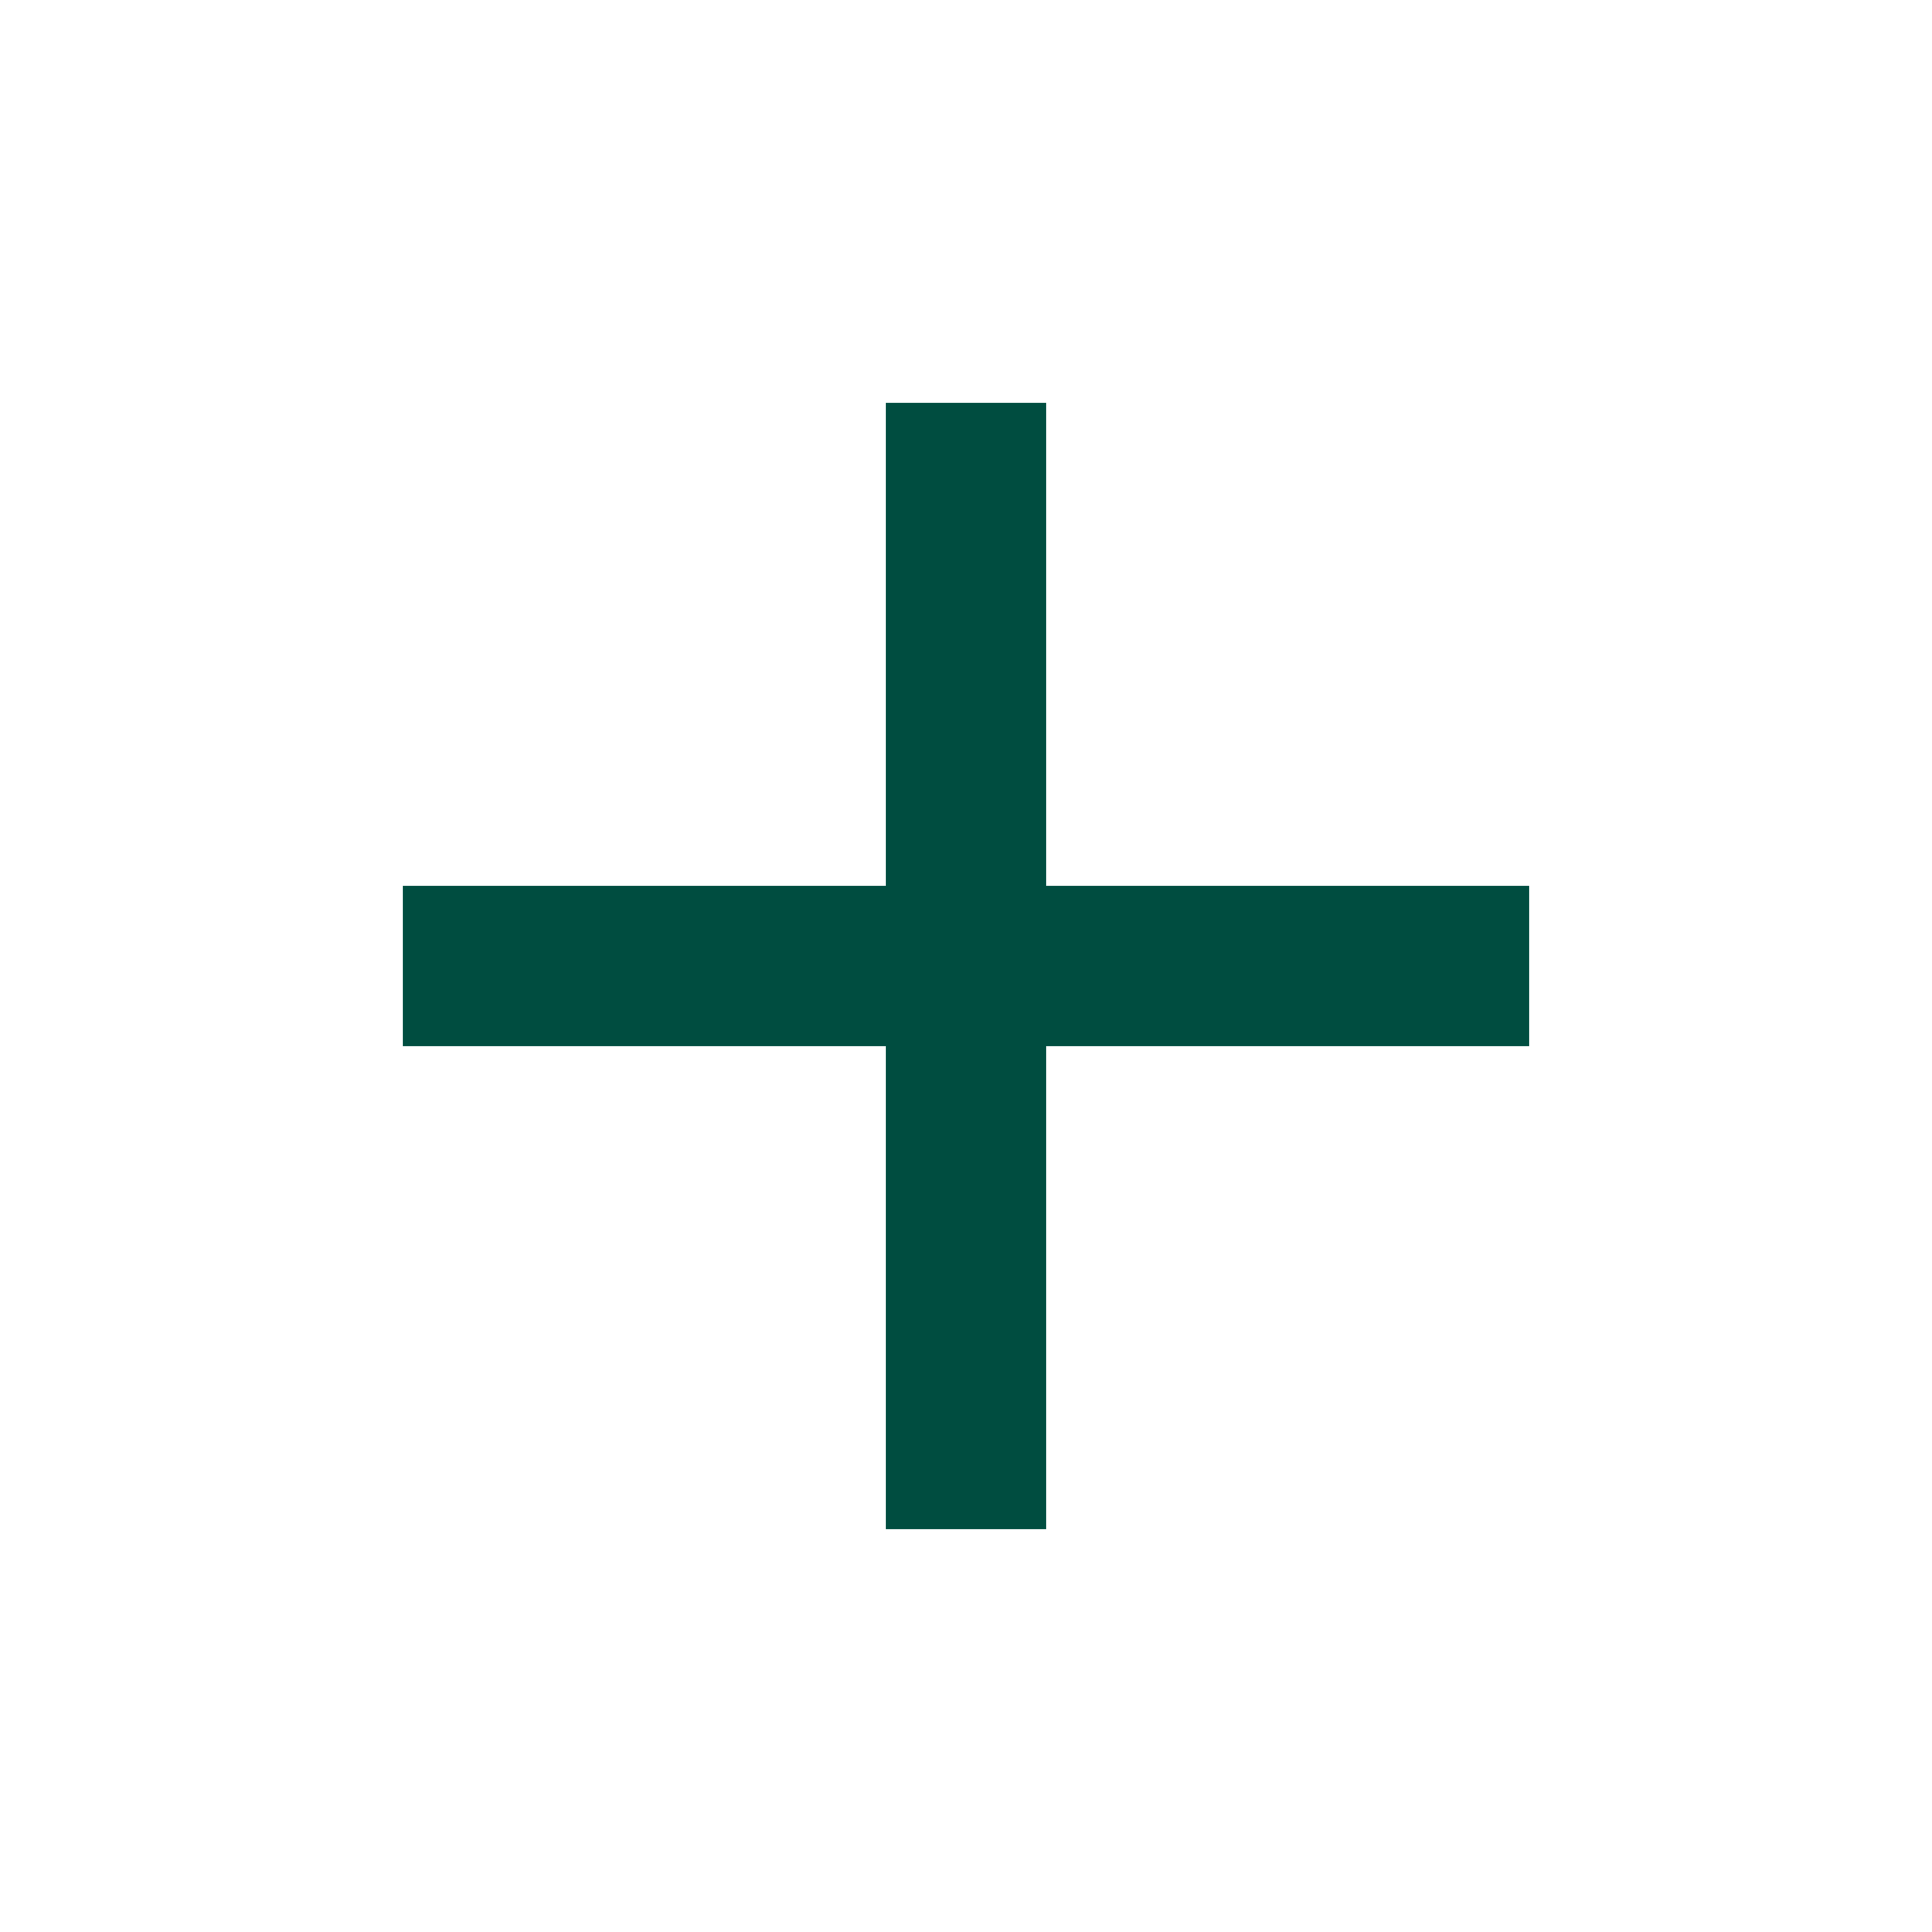
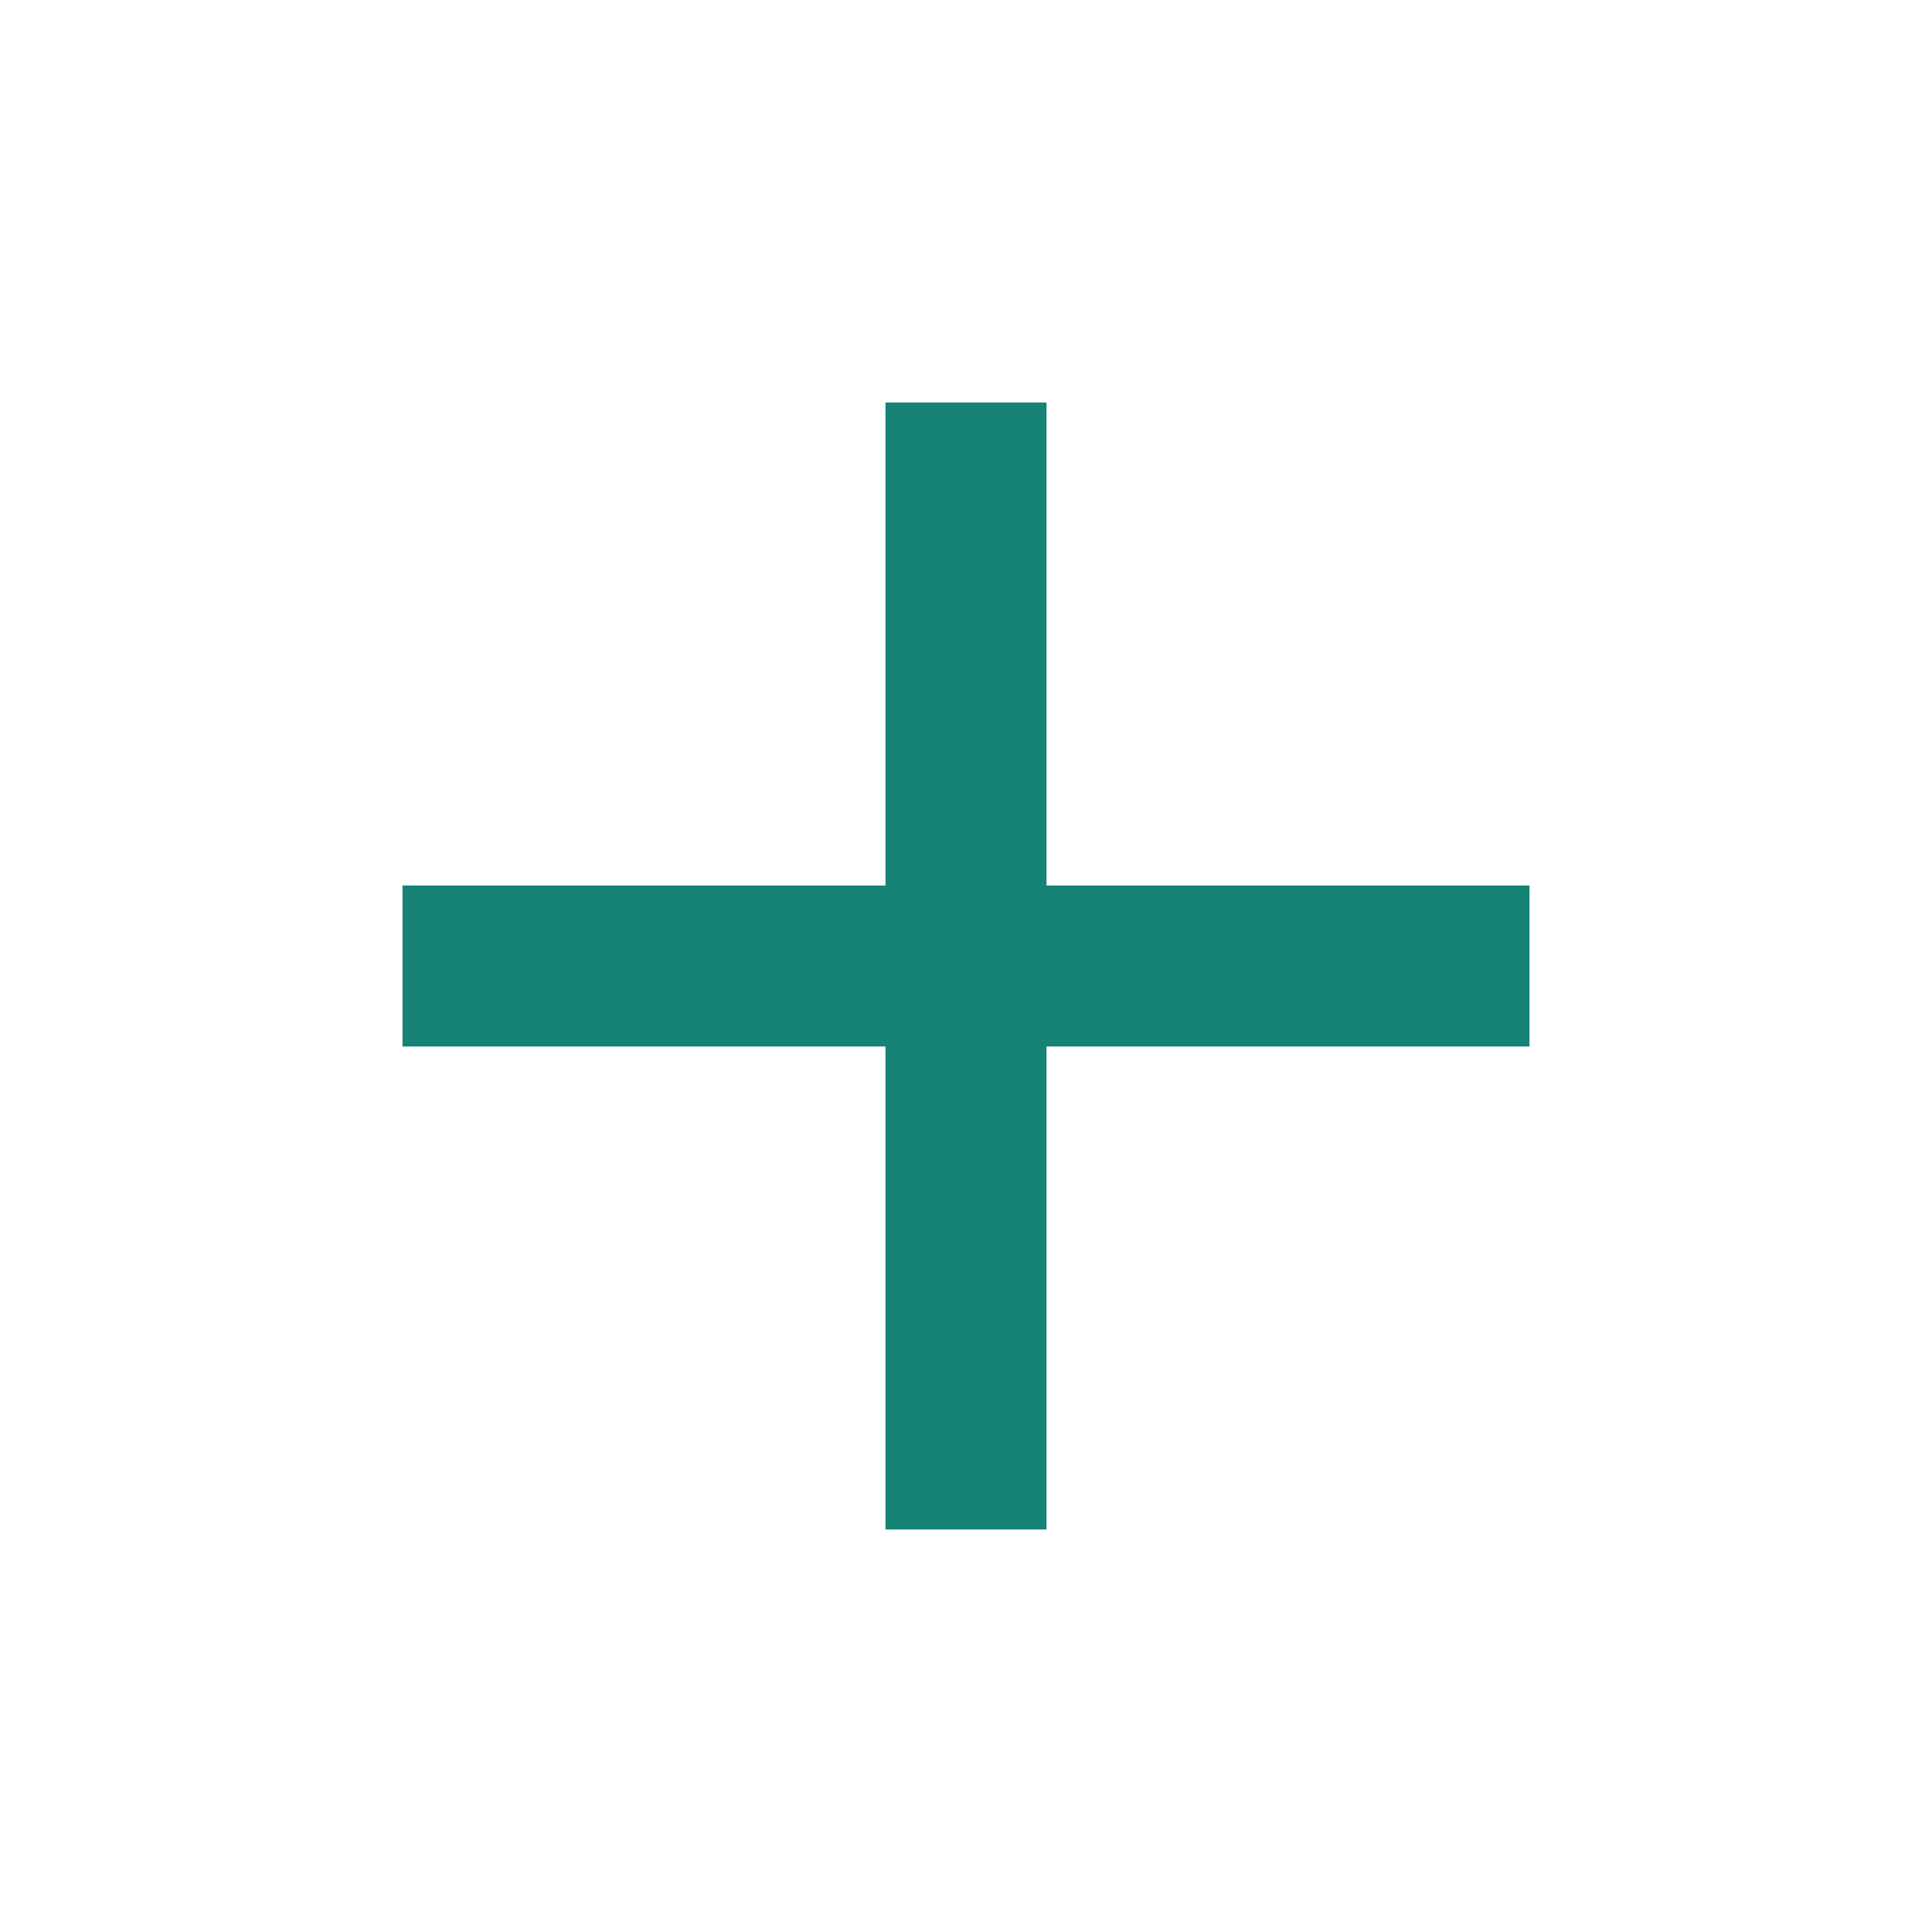
- <svg xmlns="http://www.w3.org/2000/svg" height="24" viewBox="0 0 24 24" width="24" fill="#004d40">
+ <svg xmlns="http://www.w3.org/2000/svg" height="24" viewBox="0 0 24 24" width="24" fill="#178276">
  <path d="M0 0h24v24H0z" fill="none" />
  <path d="M19 13h-6v6h-2v-6H5v-2h6V5h2v6h6v2z" />
</svg>
